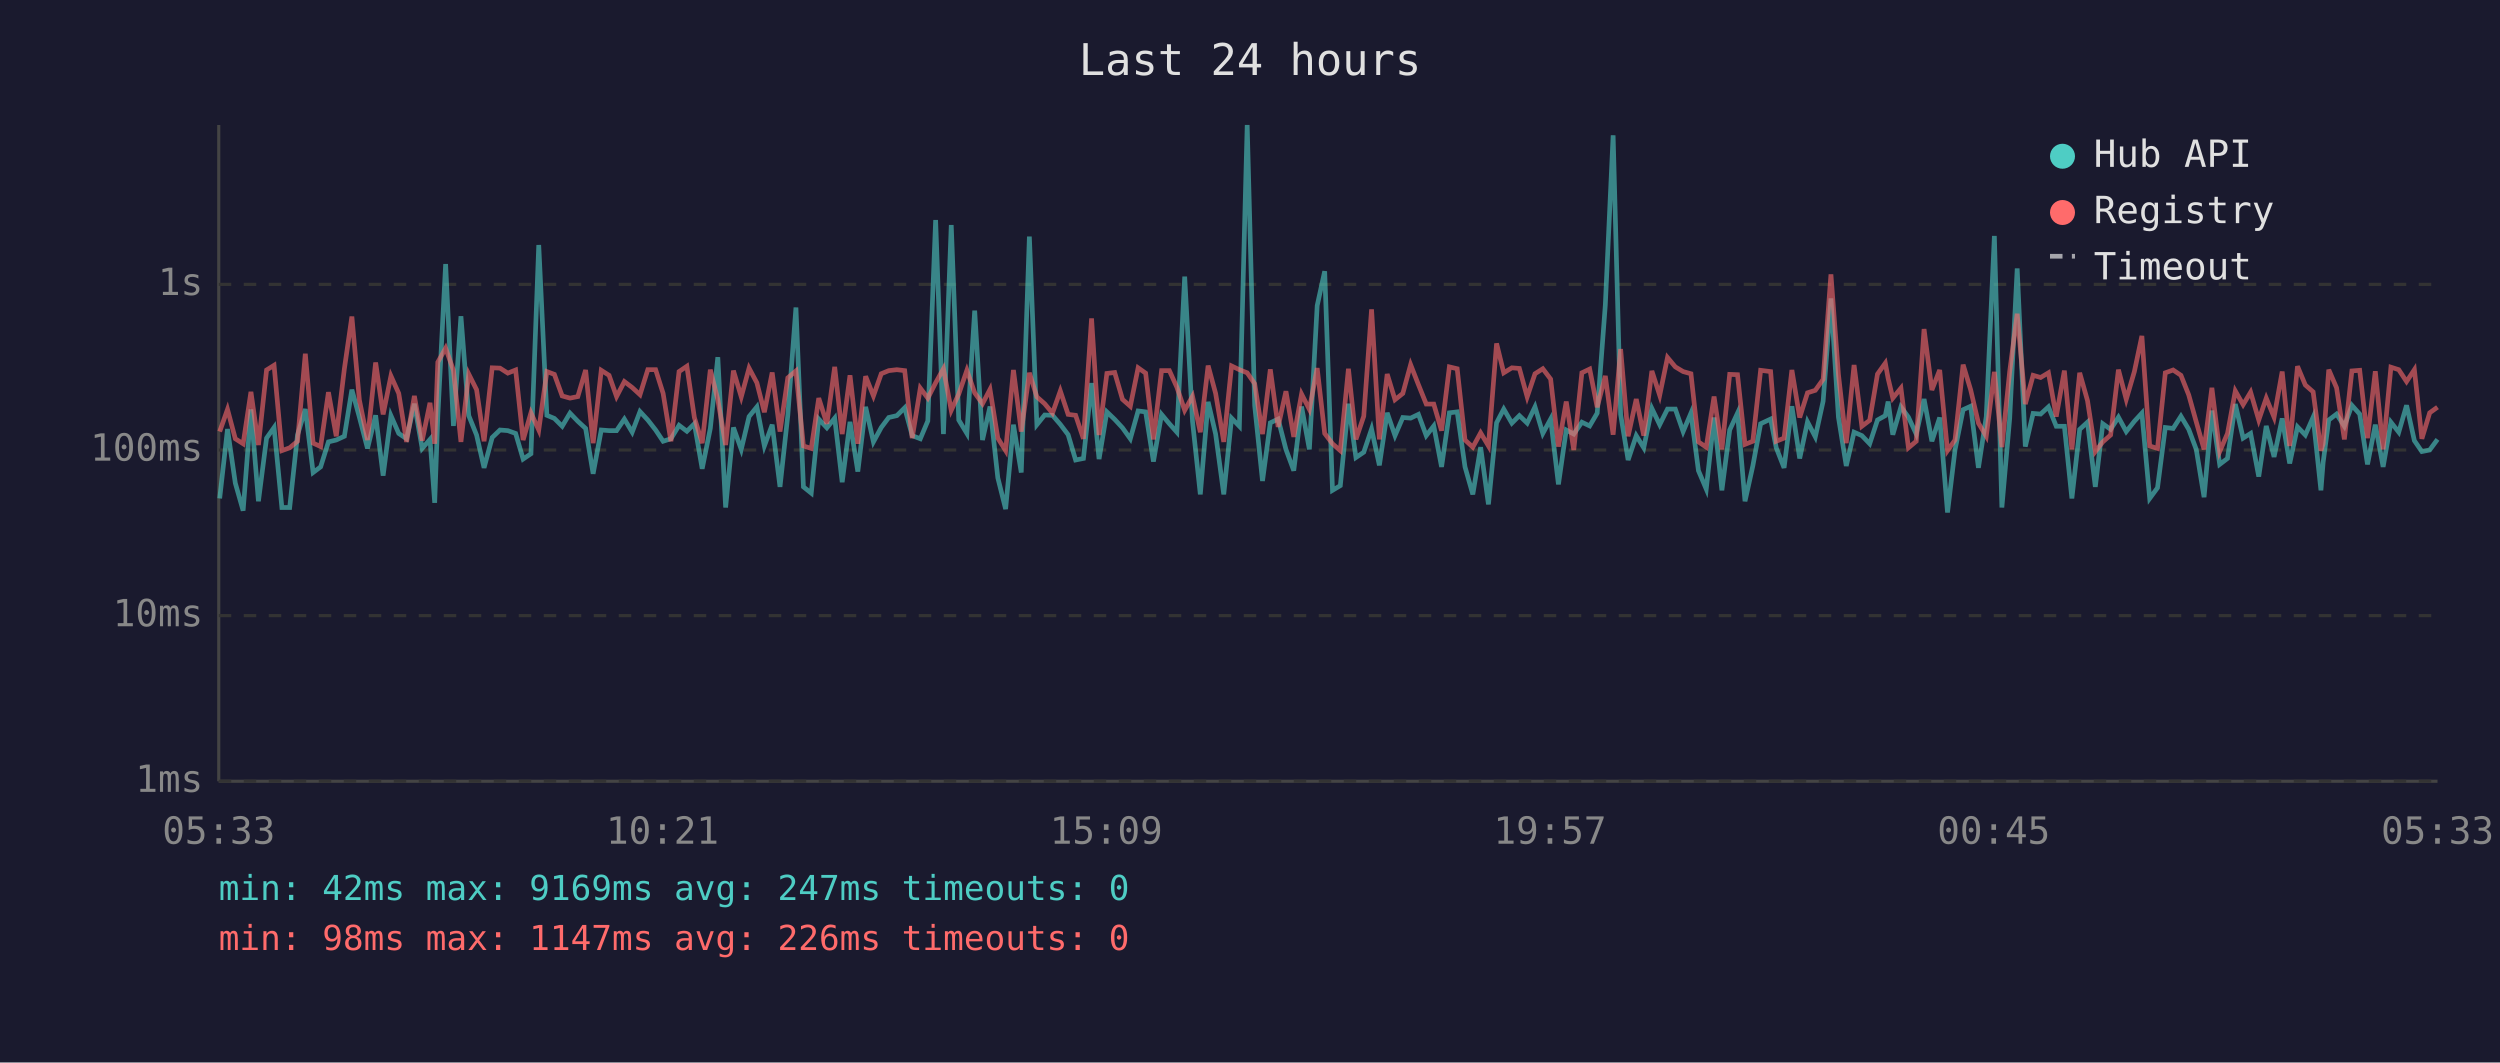
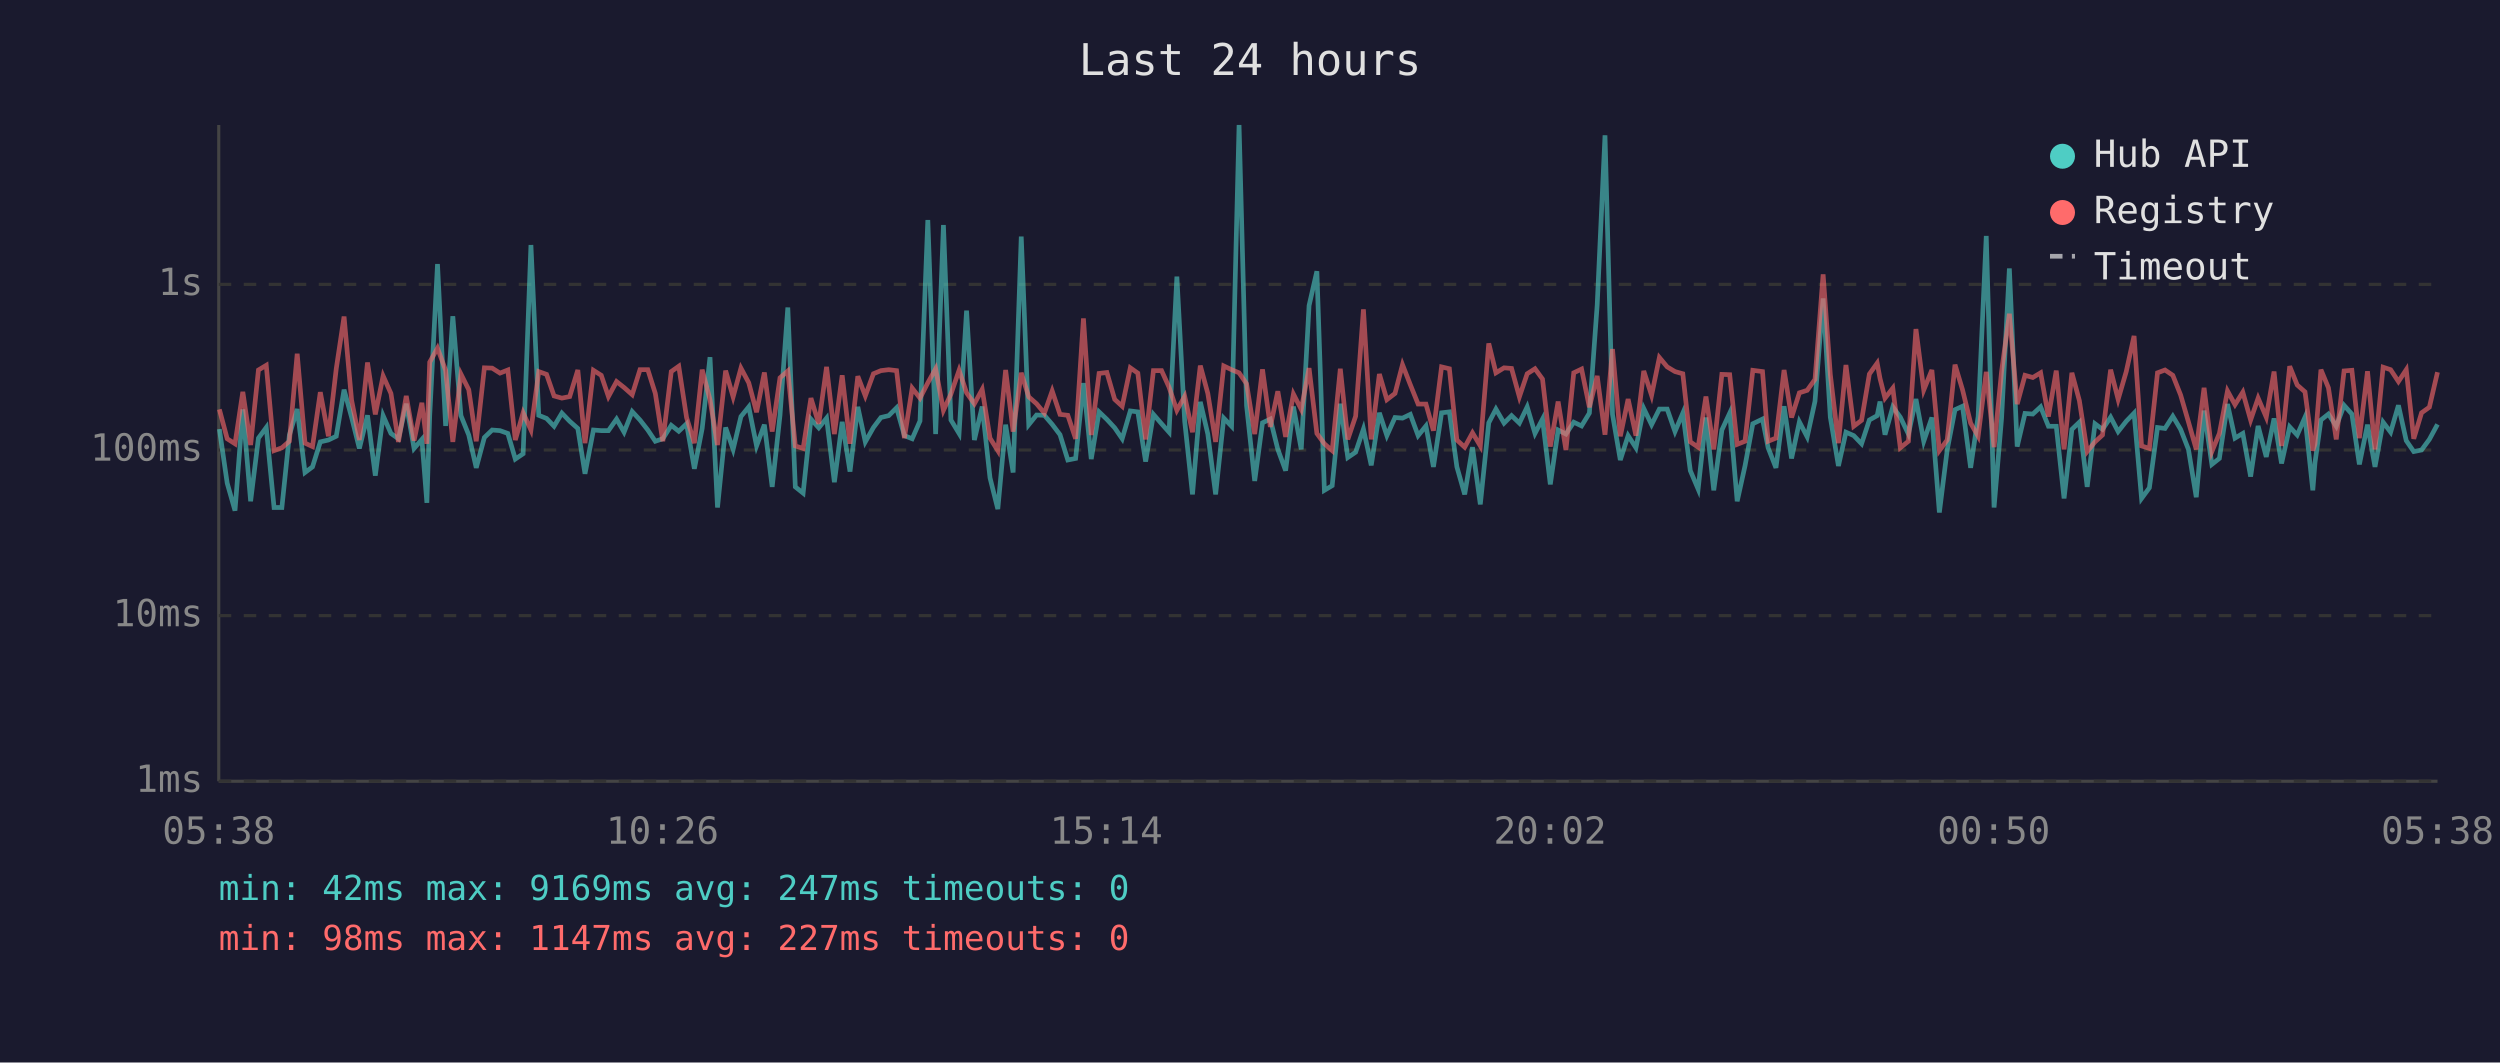
<svg xmlns="http://www.w3.org/2000/svg" viewBox="0 0 800 340" font-family="monospace" font-size="12">
  <rect width="800" height="340" fill="#1a1a2e" />
  <text x="400" y="24" fill="#e0e0e0" font-size="14" text-anchor="middle">Last 24 hours</text>
  <line x1="70" y1="40" x2="70" y2="250" stroke="#444" stroke-width="1" />
  <line x1="70" y1="250" x2="780" y2="250" stroke="#444" stroke-width="1" />
  <line x1="70" y1="250" x2="780" y2="250" stroke="#333" stroke-width="1" stroke-dasharray="4" />
  <text x="65" y="250" fill="#888" text-anchor="end" dominant-baseline="middle">1ms</text>
  <line x1="70" y1="197" x2="780" y2="197" stroke="#333" stroke-width="1" stroke-dasharray="4" />
  <text x="65" y="197" fill="#888" text-anchor="end" dominant-baseline="middle">10ms</text>
  <line x1="70" y1="144" x2="780" y2="144" stroke="#333" stroke-width="1" stroke-dasharray="4" />
  <text x="65" y="144" fill="#888" text-anchor="end" dominant-baseline="middle">100ms</text>
  <line x1="70" y1="91" x2="780" y2="91" stroke="#333" stroke-width="1" stroke-dasharray="4" />
  <text x="65" y="91" fill="#888" text-anchor="end" dominant-baseline="middle">1s</text>
-   <text x="70" y="270" fill="#888" text-anchor="middle">05:33</text>
-   <text x="212" y="270" fill="#888" text-anchor="middle">10:21</text>
-   <text x="354" y="270" fill="#888" text-anchor="middle">15:09</text>
-   <text x="496" y="270" fill="#888" text-anchor="middle">19:57</text>
-   <text x="638" y="270" fill="#888" text-anchor="middle">00:45</text>
-   <text x="780" y="270" fill="#888" text-anchor="middle">05:33</text>
-   <polyline points="70.3,159.5 72.8,137.3 75.3,154.6 77.8,163.4 80.3,131.0 82.7,160.4 85.3,140.2 87.7,136.8 90.2,162.4 92.7,162.4 95.2,139.2 97.7,130.9 100.2,151.2 102.6,149.4 105.1,141.4 107.6,140.8 110.2,139.6 112.6,124.7 115.0,133.5 117.6,143.5 120.2,132.9 122.6,152.2 125.1,133.0 127.6,138.7 130.1,140.4 132.6,129.2 135.1,143.5 137.6,140.6 139.1,160.9 140.1,133.2 142.6,84.5 145.1,136.3 147.5,101.2 150.0,133.0 152.5,139.2 154.9,149.7 157.5,140.0 160.0,137.6 162.5,137.8 165.0,138.7 167.4,146.9 169.9,145.2 172.4,78.4 175.0,132.9 177.4,133.9 179.9,136.4 182.4,132.2 184.9,134.8 187.4,137.1 189.8,151.6 192.4,137.6 194.9,137.8 197.3,137.8 199.8,134.1 202.3,138.3 204.8,131.7 207.3,134.4 209.8,137.6 212.2,141.2 214.7,140.4 217.3,136.1 219.8,138.0 222.2,135.6 224.7,150.0 227.3,137.1 229.7,114.3 232.2,162.4 234.7,136.8 237.2,143.8 239.7,133.3 242.2,130.2 244.6,142.7 247.1,135.9 249.6,155.8 252.1,132.9 254.7,98.4 257.1,155.8 259.6,157.8 262.0,134.1 264.6,136.9 267.1,133.8 269.5,154.3 272.0,135.0 274.5,150.9 277.0,130.2 279.5,141.4 282.0,136.8 284.4,133.6 287.0,133.0 289.5,130.5 291.9,139.4 294.5,140.4 296.9,134.7 299.4,70.4 301.9,138.9 304.4,72.0 306.8,134.4 309.4,138.7 311.9,99.4 314.4,140.8 316.8,130.1 319.3,152.9 321.8,162.9 324.3,135.9 326.8,151.2 329.4,75.7 331.8,135.9 334.3,132.8 336.8,132.9 339.3,135.8 341.8,139.1 344.2,147.2 346.7,146.7 349.3,122.6 351.7,146.9 354.2,131.8 356.7,134.2 359.2,136.9 361.7,140.4 364.2,131.5 366.6,131.8 369.1,147.7 371.7,132.6 374.2,135.6 376.6,138.3 379.1,88.5 381.6,134.8 384.1,158.2 386.6,128.6 389.0,138.9 391.6,158.2 394.1,133.8 396.6,136.4 399.1,40.0 401.5,129.8 404.0,153.9 406.5,135.3 409.0,134.1 411.5,143.8 414.0,150.6 416.5,130.1 419.0,143.8 421.5,97.8 423.9,86.8 426.4,156.9 428.9,155.4 431.5,129.2 433.9,146.4 436.4,144.7 438.9,137.3 441.4,148.9 443.9,132.1 446.4,139.4 448.9,133.6 451.4,133.8 453.9,132.6 456.4,139.4 458.8,136.3 461.3,149.4 463.8,132.1 466.3,131.8 468.8,149.4 471.3,158.2 473.8,143.1 476.3,161.4 478.9,135.3 481.2,130.9 483.8,135.4 486.2,133.0 488.7,135.4 491.2,130.2 493.7,138.7 496.2,134.1 498.7,155.0 501.2,137.6 503.6,138.9 506.2,135.1 508.7,136.3 511.1,132.2 513.7,97.6 516.2,43.3 518.6,132.6 521.0,147.2 523.6,139.4 526.0,143.3 528.6,130.7 531.1,135.9 533.6,130.9 536.1,130.9 538.6,138.1 541.1,132.2 543.5,150.6 546.0,156.5 548.5,133.6 551.0,156.9 553.5,137.6 556.0,132.2 558.4,160.4 560.9,149.1 563.4,135.6 566.6,134.1 568.4,143.3 570.9,149.7 573.4,130.0 575.9,146.7 578.4,135.0 580.9,139.8 583.4,128.4 585.9,95.5 588.3,133.5 590.8,149.1 593.3,138.3 595.8,139.4 598.3,142.0 600.8,134.4 603.3,133.0 604.2,128.5 605.7,139.1 608.3,130.2 610.7,133.5 613.2,138.9 615.7,127.7 618.2,141.2 620.7,133.6 623.2,164.0 625.6,144.0 628.2,131.1 630.6,130.0 633.1,149.7 635.6,133.3 638.2,75.5 640.6,162.4 643.1,133.9 645.5,85.9 648.1,142.9 650.6,132.3 653.0,132.5 655.5,130.2 658.0,136.4 660.6,136.4 663.0,159.5 665.5,137.4 668.0,135.1 670.5,155.8 672.9,135.6 675.4,137.4 677.9,133.5 680.4,138.1 683.0,134.8 685.4,132.2 687.9,159.5 690.4,156.1 692.9,136.8 695.4,137.1 697.9,133.2 700.4,137.4 702.8,143.8 705.3,159.1 707.8,131.4 710.3,148.6 712.8,146.7 715.3,129.3 717.8,140.2 720.2,138.7 722.8,152.5 725.2,136.3 727.7,146.2 730.3,133.9 732.7,148.3 735.2,136.6 737.7,139.2 740.2,133.5 742.7,156.9 743.4,148.0 745.2,134.4 747.7,132.5 750.2,136.4 752.6,129.7 755.1,132.5 757.6,148.6 760.1,135.9 762.6,149.4 765.1,135.1 767.6,138.3 770.1,129.7 772.6,141.0 775.0,144.5 777.5,144.0 780.0,140.6" fill="none" stroke="#4ecdc4" stroke-width="1.5" opacity="0.6" />
-   <polyline points="70.3,138.1 72.8,131.0 75.3,140.4 77.8,142.0 80.3,125.4 82.7,142.4 85.3,118.4 87.7,116.9 90.2,144.2 92.7,143.3 95.2,141.2 97.7,113.2 100.2,141.8 102.6,142.9 105.1,125.5 107.6,139.6 110.2,118.0 112.6,101.3 115.0,128.0 117.6,140.8 120.2,116.0 122.6,132.6 125.1,120.3 127.6,125.9 130.1,141.4 132.6,126.7 135.1,141.0 137.6,128.9 139.1,142.0 140.1,115.9 142.6,111.4 145.1,118.5 147.5,141.4 150.0,119.7 152.5,124.7 154.9,141.2 157.5,117.7 160.0,117.8 162.5,119.4 165.0,118.4 167.4,140.8 169.9,132.1 172.4,137.6 175.0,118.9 177.4,119.8 179.9,126.7 182.4,127.4 184.9,126.9 187.4,118.4 189.8,141.8 192.4,118.5 194.9,120.1 197.3,126.9 199.8,122.1 202.3,124.0 204.8,126.3 207.3,118.3 209.8,118.3 212.2,125.9 214.7,141.2 217.3,118.9 219.8,117.2 222.2,133.6 224.7,141.8 227.3,118.3 229.7,127.9 232.2,142.4 234.7,118.6 237.2,127.0 239.7,117.8 242.2,122.5 244.6,131.9 247.1,119.2 249.6,138.1 252.1,120.9 254.7,118.7 257.1,142.7 259.6,143.5 262.0,127.4 264.6,135.6 267.1,117.4 269.5,138.9 272.0,120.1 274.5,142.0 277.0,120.4 279.5,126.7 282.0,119.6 284.4,118.6 287.0,118.3 289.5,118.6 291.9,140.2 294.5,124.2 296.9,127.4 299.4,122.5 301.9,118.0 304.4,131.3 306.8,126.1 309.4,118.5 311.9,125.7 314.4,129.2 316.8,124.6 319.3,140.2 321.8,144.2 324.3,118.4 326.8,138.1 329.4,119.3 331.8,127.0 334.3,129.2 336.8,132.2 339.3,125.1 341.8,132.6 344.2,132.9 346.7,140.4 349.3,101.9 351.7,139.2 354.2,119.5 356.7,119.2 359.2,127.8 361.7,130.0 364.2,117.7 366.6,119.4 369.1,140.6 371.7,118.6 374.2,118.6 376.6,123.9 379.1,131.3 381.6,126.8 384.1,138.3 386.6,117.0 389.0,125.9 391.6,141.4 394.1,117.1 396.6,118.3 399.1,119.3 401.5,122.8 404.0,138.9 406.5,118.2 409.0,136.6 411.5,125.2 414.0,139.8 416.5,126.1 419.0,131.0 421.5,117.8 423.9,138.7 426.4,142.0 428.9,144.2 431.5,118.0 433.9,140.6 436.4,133.2 438.9,99.0 441.4,140.6 443.9,119.7 446.4,127.9 448.9,125.9 451.4,116.7 453.9,123.1 456.4,129.3 458.8,129.3 461.3,137.8 463.8,117.4 466.3,118.0 468.8,140.8 471.3,143.1 473.8,138.5 476.3,142.7 478.9,109.9 481.2,119.3 483.8,117.7 486.2,117.9 488.7,127.0 491.2,119.6 493.7,118.0 496.2,121.3 498.7,142.9 501.2,128.5 503.6,144.0 506.2,119.3 508.7,118.1 511.1,130.3 513.7,120.3 516.2,139.1 518.6,111.7 521.0,139.6 523.6,127.7 526.0,139.4 528.6,118.7 531.1,126.5 533.6,114.4 536.1,117.4 538.6,118.9 541.1,119.6 543.5,141.4 546.0,143.1 548.5,126.9 551.0,143.8 553.5,119.8 556.0,119.9 558.4,142.2 560.9,141.2 563.4,118.5 566.6,118.9 568.4,141.2 570.9,140.2 573.4,118.4 575.9,133.6 578.4,125.7 580.9,124.9 583.4,121.4 585.9,87.8 588.3,119.8 590.8,141.8 593.3,116.8 595.8,136.4 598.3,134.5 600.8,119.7 603.3,116.2 604.2,121.1 605.7,127.4 608.3,124.2 610.7,143.3 613.2,141.2 615.7,105.3 618.2,124.8 620.7,118.4 623.2,144.2 625.6,140.8 628.2,116.7 630.6,124.7 633.1,135.4 635.6,139.6 638.2,119.0 640.6,143.1 643.1,118.9 645.5,100.4 648.1,129.3 650.6,120.1 653.0,120.8 655.5,119.3 658.0,133.3 660.6,118.6 663.0,143.8 665.5,119.3 668.0,128.2 670.5,144.5 672.9,141.4 675.4,139.2 677.9,118.3 680.4,127.8 683.0,118.9 685.4,107.5 687.9,142.7 690.4,143.5 692.9,119.3 695.4,118.4 697.9,120.1 700.4,126.4 702.8,135.0 705.3,143.8 707.8,124.1 710.3,144.5 712.8,138.7 715.3,125.1 717.8,129.5 720.2,125.5 722.8,134.4 725.2,127.4 727.7,133.5 730.3,118.9 732.7,142.7 735.2,117.2 737.7,123.2 740.2,125.4 742.7,144.2 743.4,142.0 745.2,118.3 747.7,124.1 750.2,140.6 752.6,118.7 755.1,118.5 757.6,140.2 760.1,118.8 762.6,143.8 765.1,117.5 767.6,118.3 770.1,122.1 772.6,118.3 775.0,140.4 777.5,132.1 780.0,130.3" fill="none" stroke="#ff6b6b" stroke-width="1.5" opacity="0.6" />
+   <text x="70" y="270" fill="#888" text-anchor="middle">05:38</text>
+   <text x="212" y="270" fill="#888" text-anchor="middle">10:26</text>
+   <text x="354" y="270" fill="#888" text-anchor="middle">15:14</text>
+   <text x="496" y="270" fill="#888" text-anchor="middle">20:02</text>
+   <text x="638" y="270" fill="#888" text-anchor="middle">00:50</text>
+   <text x="780" y="270" fill="#888" text-anchor="middle">05:38</text>
+   <polyline points="70.2,137.3 72.7,154.6 75.2,163.4 77.7,131.0 80.2,160.4 82.7,140.2 85.2,136.8 87.7,162.4 90.2,162.4 92.6,139.2 95.1,130.9 97.6,151.2 100.0,149.4 102.5,141.4 105.1,140.8 107.6,139.6 110.1,124.7 112.5,133.5 115.0,143.5 117.6,132.9 120.1,152.2 122.6,133.0 125.1,138.7 127.5,140.4 130.0,129.2 132.5,143.5 135.0,140.6 136.6,160.9 137.5,133.2 140.0,84.5 142.6,136.3 144.9,101.2 147.5,133.0 150.0,139.2 152.4,149.7 155.0,140.0 157.5,137.6 160.0,137.8 162.5,138.7 164.9,146.9 167.4,145.2 169.9,78.4 172.4,132.9 174.9,133.9 177.3,136.4 179.8,132.2 182.3,134.8 184.9,137.1 187.2,151.6 189.9,137.6 192.4,137.8 194.7,137.8 197.3,134.1 199.7,138.3 202.3,131.7 204.8,134.4 207.3,137.6 209.7,141.2 212.1,140.4 214.8,136.1 217.2,138.0 219.7,135.6 222.2,150.0 224.7,137.1 227.2,114.3 229.6,162.4 232.2,136.8 234.6,143.8 237.1,133.3 239.6,130.2 242.1,142.7 244.6,135.9 247.1,155.8 249.6,132.9 252.1,98.4 254.5,155.8 257.0,157.8 259.5,134.1 262.0,136.9 264.5,133.8 267.0,154.3 269.5,135.0 272.0,150.9 274.5,130.2 276.9,141.4 279.5,136.8 281.9,133.6 284.4,133.0 286.9,130.5 289.4,139.4 291.9,140.4 294.4,134.7 296.9,70.4 299.4,138.9 301.9,72.0 304.3,134.4 306.9,138.7 309.3,99.4 311.8,140.8 314.3,130.1 316.8,152.9 319.3,162.9 321.8,135.9 324.2,151.2 326.8,75.7 329.2,135.9 331.7,132.8 334.2,132.9 336.7,135.8 339.2,139.1 341.7,147.2 344.2,146.7 346.7,122.6 349.2,146.9 351.7,131.8 354.2,134.2 356.7,136.9 359.1,140.4 361.7,131.5 364.1,131.8 366.6,147.7 369.1,132.6 371.7,135.6 374.1,138.3 376.6,88.5 379.1,134.8 381.6,158.2 384.1,128.6 386.5,138.9 389.0,158.2 391.6,133.8 394.1,136.4 396.5,40.0 398.9,129.8 401.5,153.9 404.0,135.3 406.5,134.1 408.9,143.8 411.4,150.6 413.9,130.1 416.4,143.8 418.9,97.8 421.4,86.8 423.8,156.9 426.3,155.4 428.9,129.2 431.3,146.4 433.8,144.7 436.3,137.3 438.8,148.9 441.4,132.1 443.8,139.4 446.4,133.6 448.8,133.8 451.3,132.6 453.8,139.4 456.3,136.3 458.7,149.4 461.3,132.1 463.8,131.8 466.2,149.4 468.7,158.2 471.2,143.1 473.7,161.4 476.4,135.3 478.7,130.9 481.3,135.4 483.7,133.0 486.2,135.4 488.7,130.2 491.2,138.7 493.6,134.1 496.1,155.0 498.6,137.6 501.1,138.9 503.6,135.1 506.1,136.3 508.6,132.2 511.1,97.6 513.6,43.3 516.0,132.6 518.5,147.2 521.0,139.4 523.5,143.3 526.0,130.7 528.5,135.9 531.0,130.9 533.5,130.9 536.0,138.1 538.5,132.2 540.9,150.6 543.4,156.5 545.9,133.6 548.4,156.9 551.0,137.6 553.5,132.2 555.9,160.4 558.4,149.1 560.9,135.6 564.0,134.1 565.8,143.3 568.3,149.7 570.9,130.0 573.3,146.7 575.8,135.0 578.3,139.8 580.8,128.4 583.4,95.5 585.7,133.5 588.3,149.1 590.7,138.3 593.2,139.4 595.7,142.0 598.2,134.4 600.7,133.0 601.6,128.5 603.2,139.1 605.7,130.2 608.1,133.5 610.7,138.9 613.1,127.7 615.6,141.2 618.2,133.6 620.6,164.0 623.1,144.0 625.6,131.1 628.0,130.0 630.6,149.7 633.0,133.3 635.6,75.5 638.1,162.4 640.5,133.9 643.0,85.9 645.5,142.9 648.0,132.3 650.5,132.5 653.0,130.2 655.5,136.4 658.0,136.4 660.5,159.5 663.0,137.4 665.4,135.1 667.9,155.8 670.4,135.6 672.8,137.4 675.4,133.5 677.8,138.1 680.4,134.8 682.9,132.2 685.3,159.5 687.8,156.1 690.4,136.8 692.8,137.1 695.3,133.2 697.8,137.4 700.3,143.8 702.8,159.1 705.3,131.4 707.8,148.6 710.2,146.7 712.8,129.3 715.2,140.2 717.7,138.7 720.2,152.5 722.6,136.3 725.2,146.2 727.7,133.9 730.1,148.3 732.7,136.6 735.1,139.2 737.6,133.5 740.1,156.9 740.8,148.0 742.7,134.4 745.1,132.5 747.6,136.4 750.1,129.7 752.6,132.5 755.0,148.6 757.6,135.9 760.0,149.4 762.6,135.1 765.0,138.3 767.5,129.7 770.0,141.0 772.4,144.5 774.9,144.0 777.4,140.6 780.0,135.8" fill="none" stroke="#4ecdc4" stroke-width="1.5" opacity="0.6" />
+   <polyline points="70.2,131.0 72.7,140.4 75.2,142.0 77.7,125.4 80.2,142.4 82.7,118.4 85.2,116.9 87.7,144.2 90.2,143.3 92.6,141.2 95.1,113.2 97.6,141.8 100.0,142.9 102.5,125.5 105.1,139.6 107.6,118.0 110.1,101.3 112.5,128.0 115.0,140.8 117.6,116.0 120.1,132.6 122.6,120.3 125.1,125.9 127.5,141.4 130.0,126.7 132.5,141.0 135.0,128.9 136.6,142.0 137.5,115.9 140.0,111.4 142.6,118.5 144.9,141.4 147.5,119.7 150.0,124.7 152.4,141.2 155.0,117.7 157.5,117.8 160.0,119.4 162.5,118.4 164.9,140.8 167.4,132.1 169.9,137.6 172.4,118.9 174.9,119.8 177.3,126.7 179.8,127.4 182.3,126.9 184.9,118.4 187.2,141.8 189.9,118.5 192.4,120.1 194.7,126.9 197.3,122.1 199.7,124.0 202.3,126.3 204.8,118.3 207.3,118.3 209.7,125.9 212.1,141.2 214.8,118.9 217.2,117.2 219.7,133.6 222.2,141.8 224.7,118.3 227.2,127.9 229.6,142.4 232.2,118.6 234.6,127.0 237.1,117.8 239.6,122.5 242.1,131.9 244.6,119.2 247.1,138.1 249.6,120.9 252.1,118.7 254.5,142.7 257.0,143.5 259.5,127.4 262.0,135.6 264.5,117.4 267.0,138.9 269.5,120.1 272.0,142.0 274.5,120.4 276.9,126.7 279.5,119.6 281.9,118.6 284.4,118.3 286.9,118.6 289.4,140.2 291.9,124.2 294.4,127.4 296.9,122.5 299.4,118.0 301.9,131.3 304.3,126.1 306.9,118.5 309.3,125.7 311.8,129.2 314.3,124.6 316.8,140.2 319.3,144.2 321.8,118.4 324.2,138.1 326.8,119.3 329.2,127.0 331.7,129.2 334.2,132.2 336.7,125.1 339.2,132.6 341.7,132.9 344.2,140.4 346.7,101.9 349.2,139.2 351.7,119.5 354.2,119.2 356.7,127.8 359.1,130.0 361.7,117.7 364.1,119.4 366.6,140.6 369.1,118.6 371.7,118.6 374.1,123.9 376.6,131.3 379.1,126.8 381.6,138.3 384.1,117.0 386.5,125.9 389.0,141.4 391.6,117.1 394.1,118.3 396.5,119.3 398.9,122.8 401.5,138.9 404.0,118.2 406.5,136.6 408.9,125.2 411.4,139.8 413.9,126.1 416.4,131.0 418.9,117.8 421.4,138.7 423.8,142.0 426.3,144.2 428.9,118.0 431.3,140.6 433.8,133.2 436.3,99.0 438.8,140.6 441.4,119.7 443.8,127.9 446.4,125.9 448.8,116.7 451.3,123.1 453.8,129.3 456.3,129.3 458.7,137.8 461.3,117.4 463.8,118.0 466.2,140.8 468.7,143.1 471.2,138.5 473.7,142.7 476.4,109.9 478.7,119.3 481.3,117.7 483.7,117.9 486.2,127.0 488.7,119.6 491.2,118.0 493.6,121.3 496.1,142.9 498.6,128.5 501.1,144.0 503.6,119.3 506.1,118.1 508.6,130.3 511.1,120.3 513.6,139.1 516.0,111.7 518.5,139.6 521.0,127.7 523.5,139.4 526.0,118.7 528.5,126.5 531.0,114.4 533.5,117.4 536.0,118.9 538.5,119.6 540.9,141.4 543.4,143.1 545.9,126.9 548.4,143.8 551.0,119.8 553.5,119.9 555.9,142.2 558.4,141.2 560.9,118.5 564.0,118.9 565.8,141.2 568.3,140.2 570.9,118.4 573.3,133.6 575.8,125.7 578.3,124.9 580.8,121.4 583.4,87.8 585.7,119.8 588.3,141.8 590.7,116.8 593.2,136.4 595.7,134.5 598.2,119.7 600.7,116.2 601.6,121.1 603.2,127.4 605.7,124.2 608.1,143.3 610.7,141.2 613.1,105.3 615.6,124.8 618.2,118.4 620.6,144.2 623.1,140.8 625.6,116.7 628.0,124.7 630.6,135.4 633.0,139.6 635.6,119.0 638.1,143.1 640.5,118.9 643.0,100.4 645.5,129.3 648.0,120.1 650.5,120.8 653.0,119.3 655.5,133.3 658.0,118.6 660.5,143.8 663.0,119.3 665.4,128.2 667.9,144.5 670.4,141.4 672.8,139.2 675.4,118.3 677.8,127.8 680.4,118.9 682.9,107.5 685.3,142.7 687.8,143.5 690.4,119.3 692.8,118.4 695.3,120.1 697.8,126.4 700.3,135.0 702.8,143.8 705.3,124.1 707.8,144.5 710.2,138.7 712.8,125.1 715.2,129.5 717.7,125.5 720.2,134.4 722.6,127.4 725.2,133.5 727.7,118.9 730.1,142.7 732.7,117.2 735.1,123.2 737.6,125.4 740.1,144.2 740.8,142.0 742.7,118.3 745.1,124.1 747.6,140.6 750.1,118.7 752.6,118.5 755.0,140.2 757.6,118.8 760.0,143.8 762.6,117.5 765.0,118.3 767.5,122.1 770.0,118.3 772.4,140.4 774.9,132.1 777.4,130.3 780.0,119.1" fill="none" stroke="#ff6b6b" stroke-width="1.5" opacity="0.6" />
  <circle cx="660" cy="50" r="4" fill="#4ecdc4" />
  <text x="670" y="50" fill="#e0e0e0" dominant-baseline="middle">Hub API</text>
  <circle cx="660" cy="68" r="4" fill="#ff6b6b" />
  <text x="670" y="68" fill="#e0e0e0" dominant-baseline="middle">Registry</text>
  <line x1="656" y1="82" x2="664" y2="82" stroke="#e0e0e0" stroke-width="1.5" stroke-dasharray="4,3" opacity="0.7" />
  <text x="670" y="86" fill="#e0e0e0" dominant-baseline="middle">Timeout</text>
  <text x="70" y="288" fill="#4ecdc4" font-size="11">min: 42ms  max: 9169ms  avg: 247ms  timeouts: 0</text>
-   <text x="70" y="304" fill="#ff6b6b" font-size="11">min: 98ms  max: 1147ms  avg: 226ms  timeouts: 0</text>
+   <text x="70" y="304" fill="#ff6b6b" font-size="11">min: 98ms  max: 1147ms  avg: 227ms  timeouts: 0</text>
</svg>
